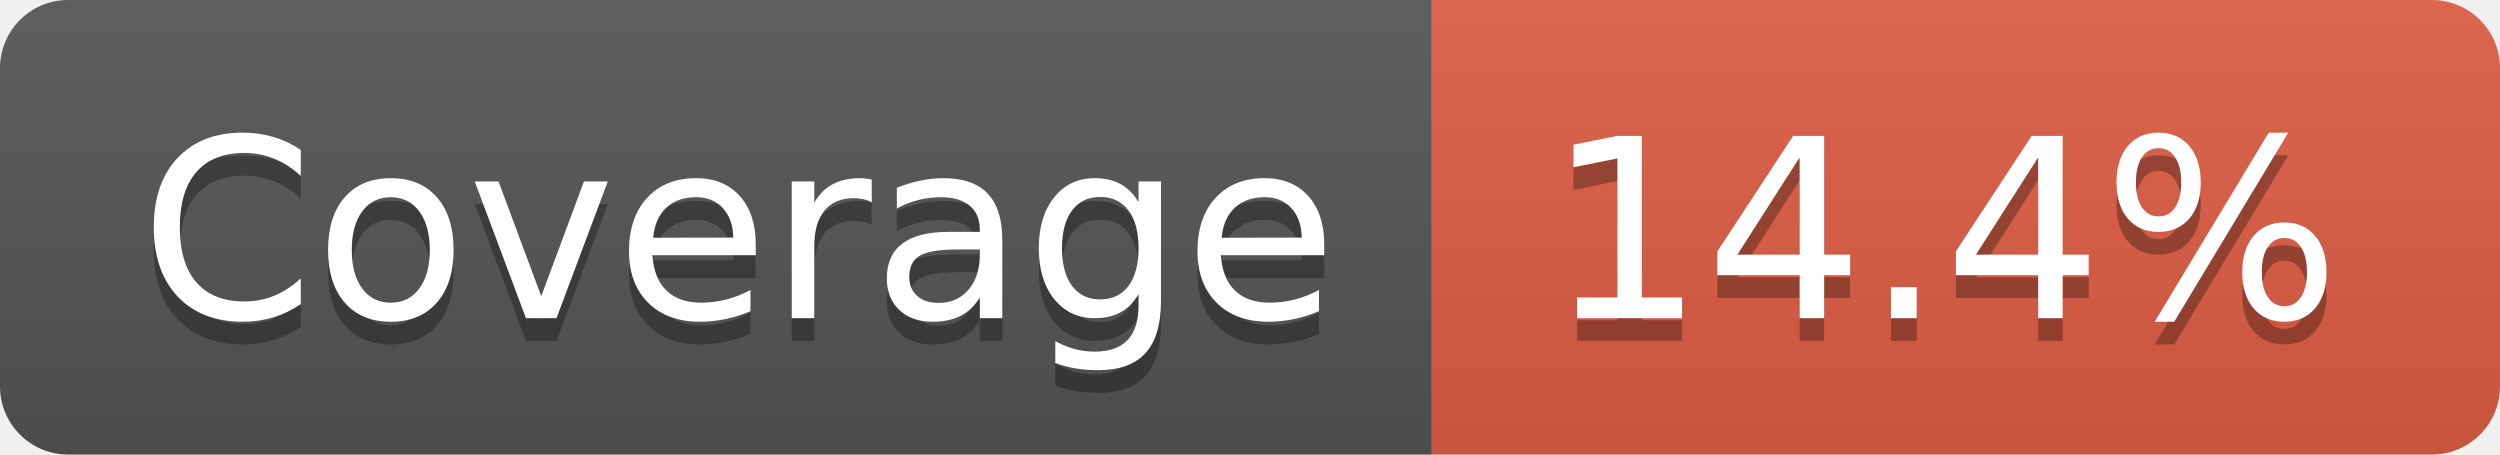
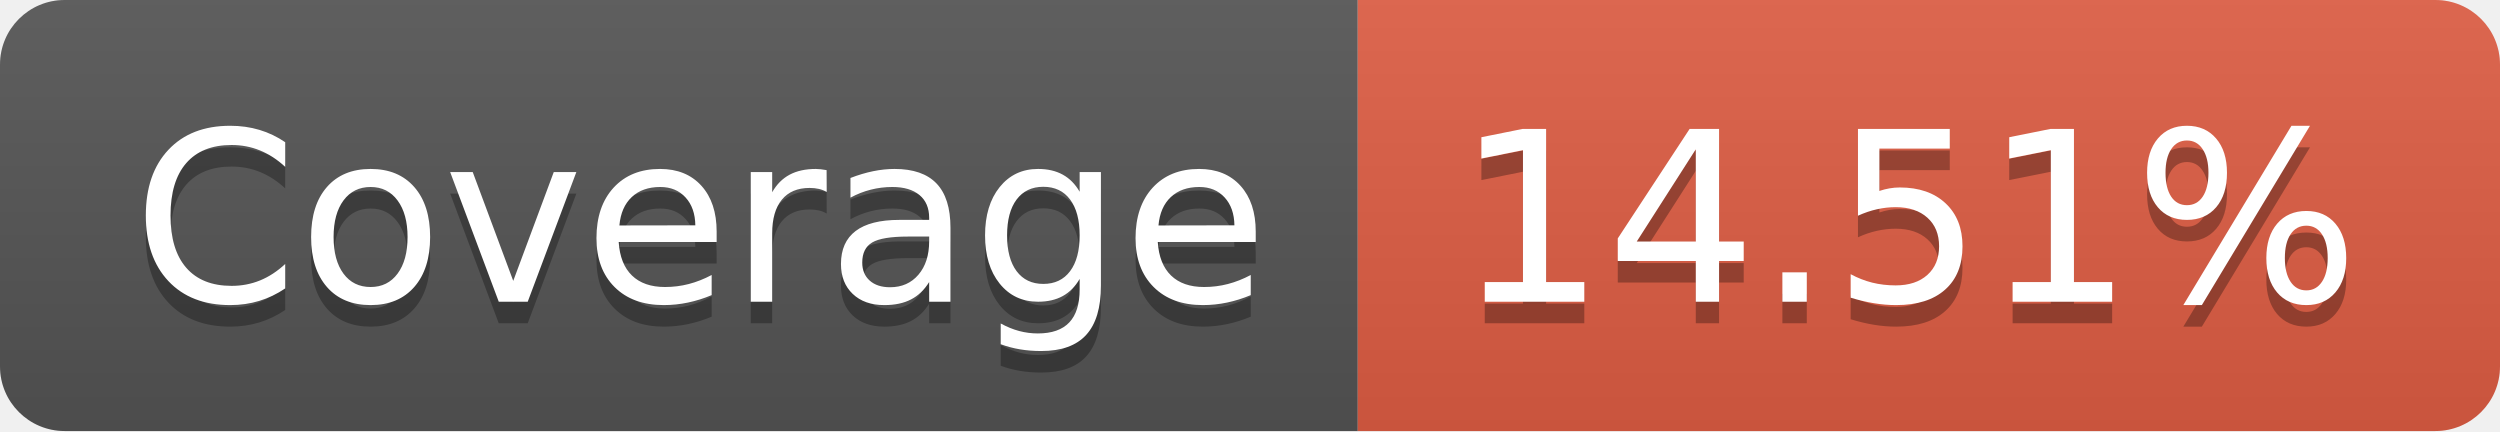
- <svg xmlns="http://www.w3.org/2000/svg" width="110" height="20" role="img" aria-label="Coverage: 14.4%">
+ <svg xmlns="http://www.w3.org/2000/svg" width="116" height="20" role="img" aria-label="Coverage: 14.51%">
  <linearGradient id="s" x2="0" y2="100%">
    <stop offset="0" stop-color="#bbb" stop-opacity=".1" />
    <stop offset="1" stop-opacity=".1" />
  </linearGradient>
  <clipPath id="r">
-     <rect width="110" height="20" rx="3" fill="#fff" />
+     <rect width="116" height="20" rx="3" fill="#fff" />
  </clipPath>
  <g clip-path="url(#r)">
    <rect width="63" height="20" fill="#555" />
-     <rect x="63" width="47" height="20" fill="#e05d44" />
-     <rect width="110" height="20" fill="url(#s)" />
+     <rect x="63" width="53" height="20" fill="#e05d44" />
+     <rect width="116" height="20" fill="url(#s)" />
  </g>
  <g fill="#fff" text-anchor="middle" font-family="Verdana,Geneva,DejaVu Sans,sans-serif" text-rendering="geometricPrecision" font-size="110">
    <text aria-hidden="true" x="325" y="150" fill="#010101" fill-opacity=".3" transform="scale(.1)" textLength="530">Coverage</text>
    <text x="325" y="140" transform="scale(.1)" fill="#fff" textLength="530">Coverage</text>
-     <text aria-hidden="true" x="855" y="150" fill="#010101" fill-opacity=".3" transform="scale(.1)" textLength="370">14.4%</text>
-     <text x="855" y="140" transform="scale(.1)" fill="#fff" textLength="370">14.4%</text>
+     <text aria-hidden="true" x="885" y="150" fill="#010101" fill-opacity=".3" transform="scale(.1)" textLength="430">14.51%</text>
+     <text x="885" y="140" transform="scale(.1)" fill="#fff" textLength="430">14.51%</text>
  </g>
</svg>
